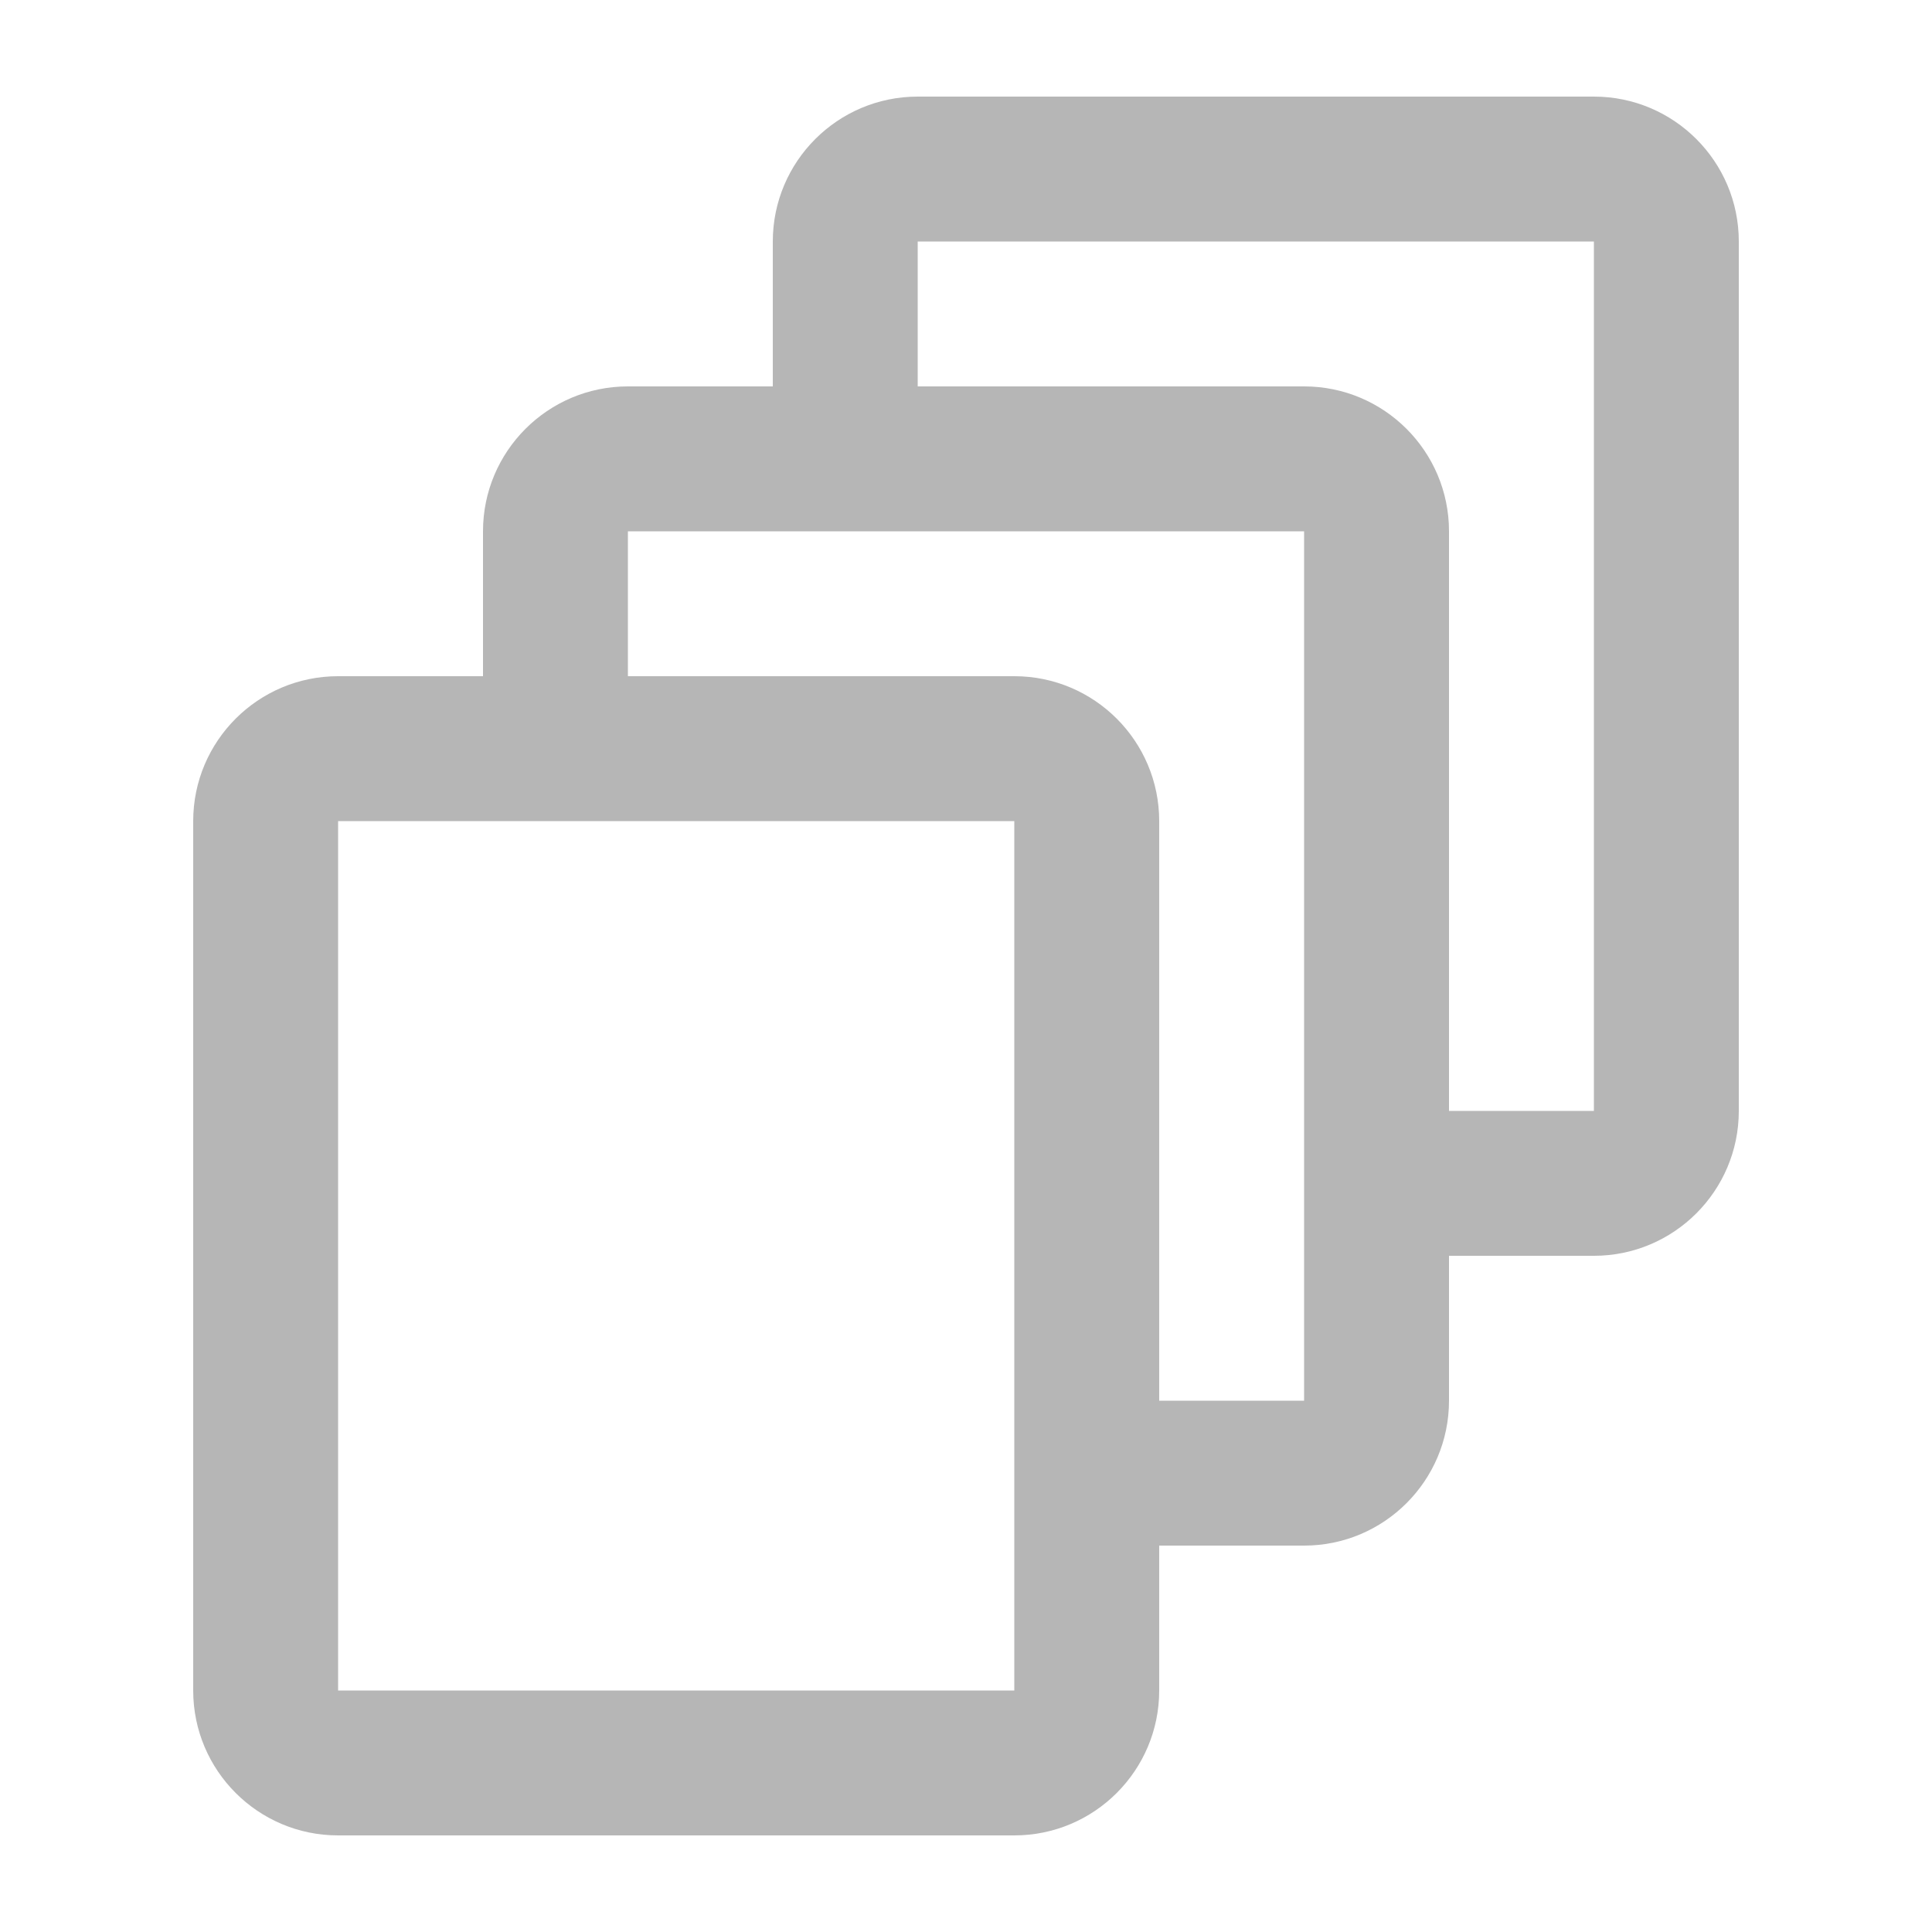
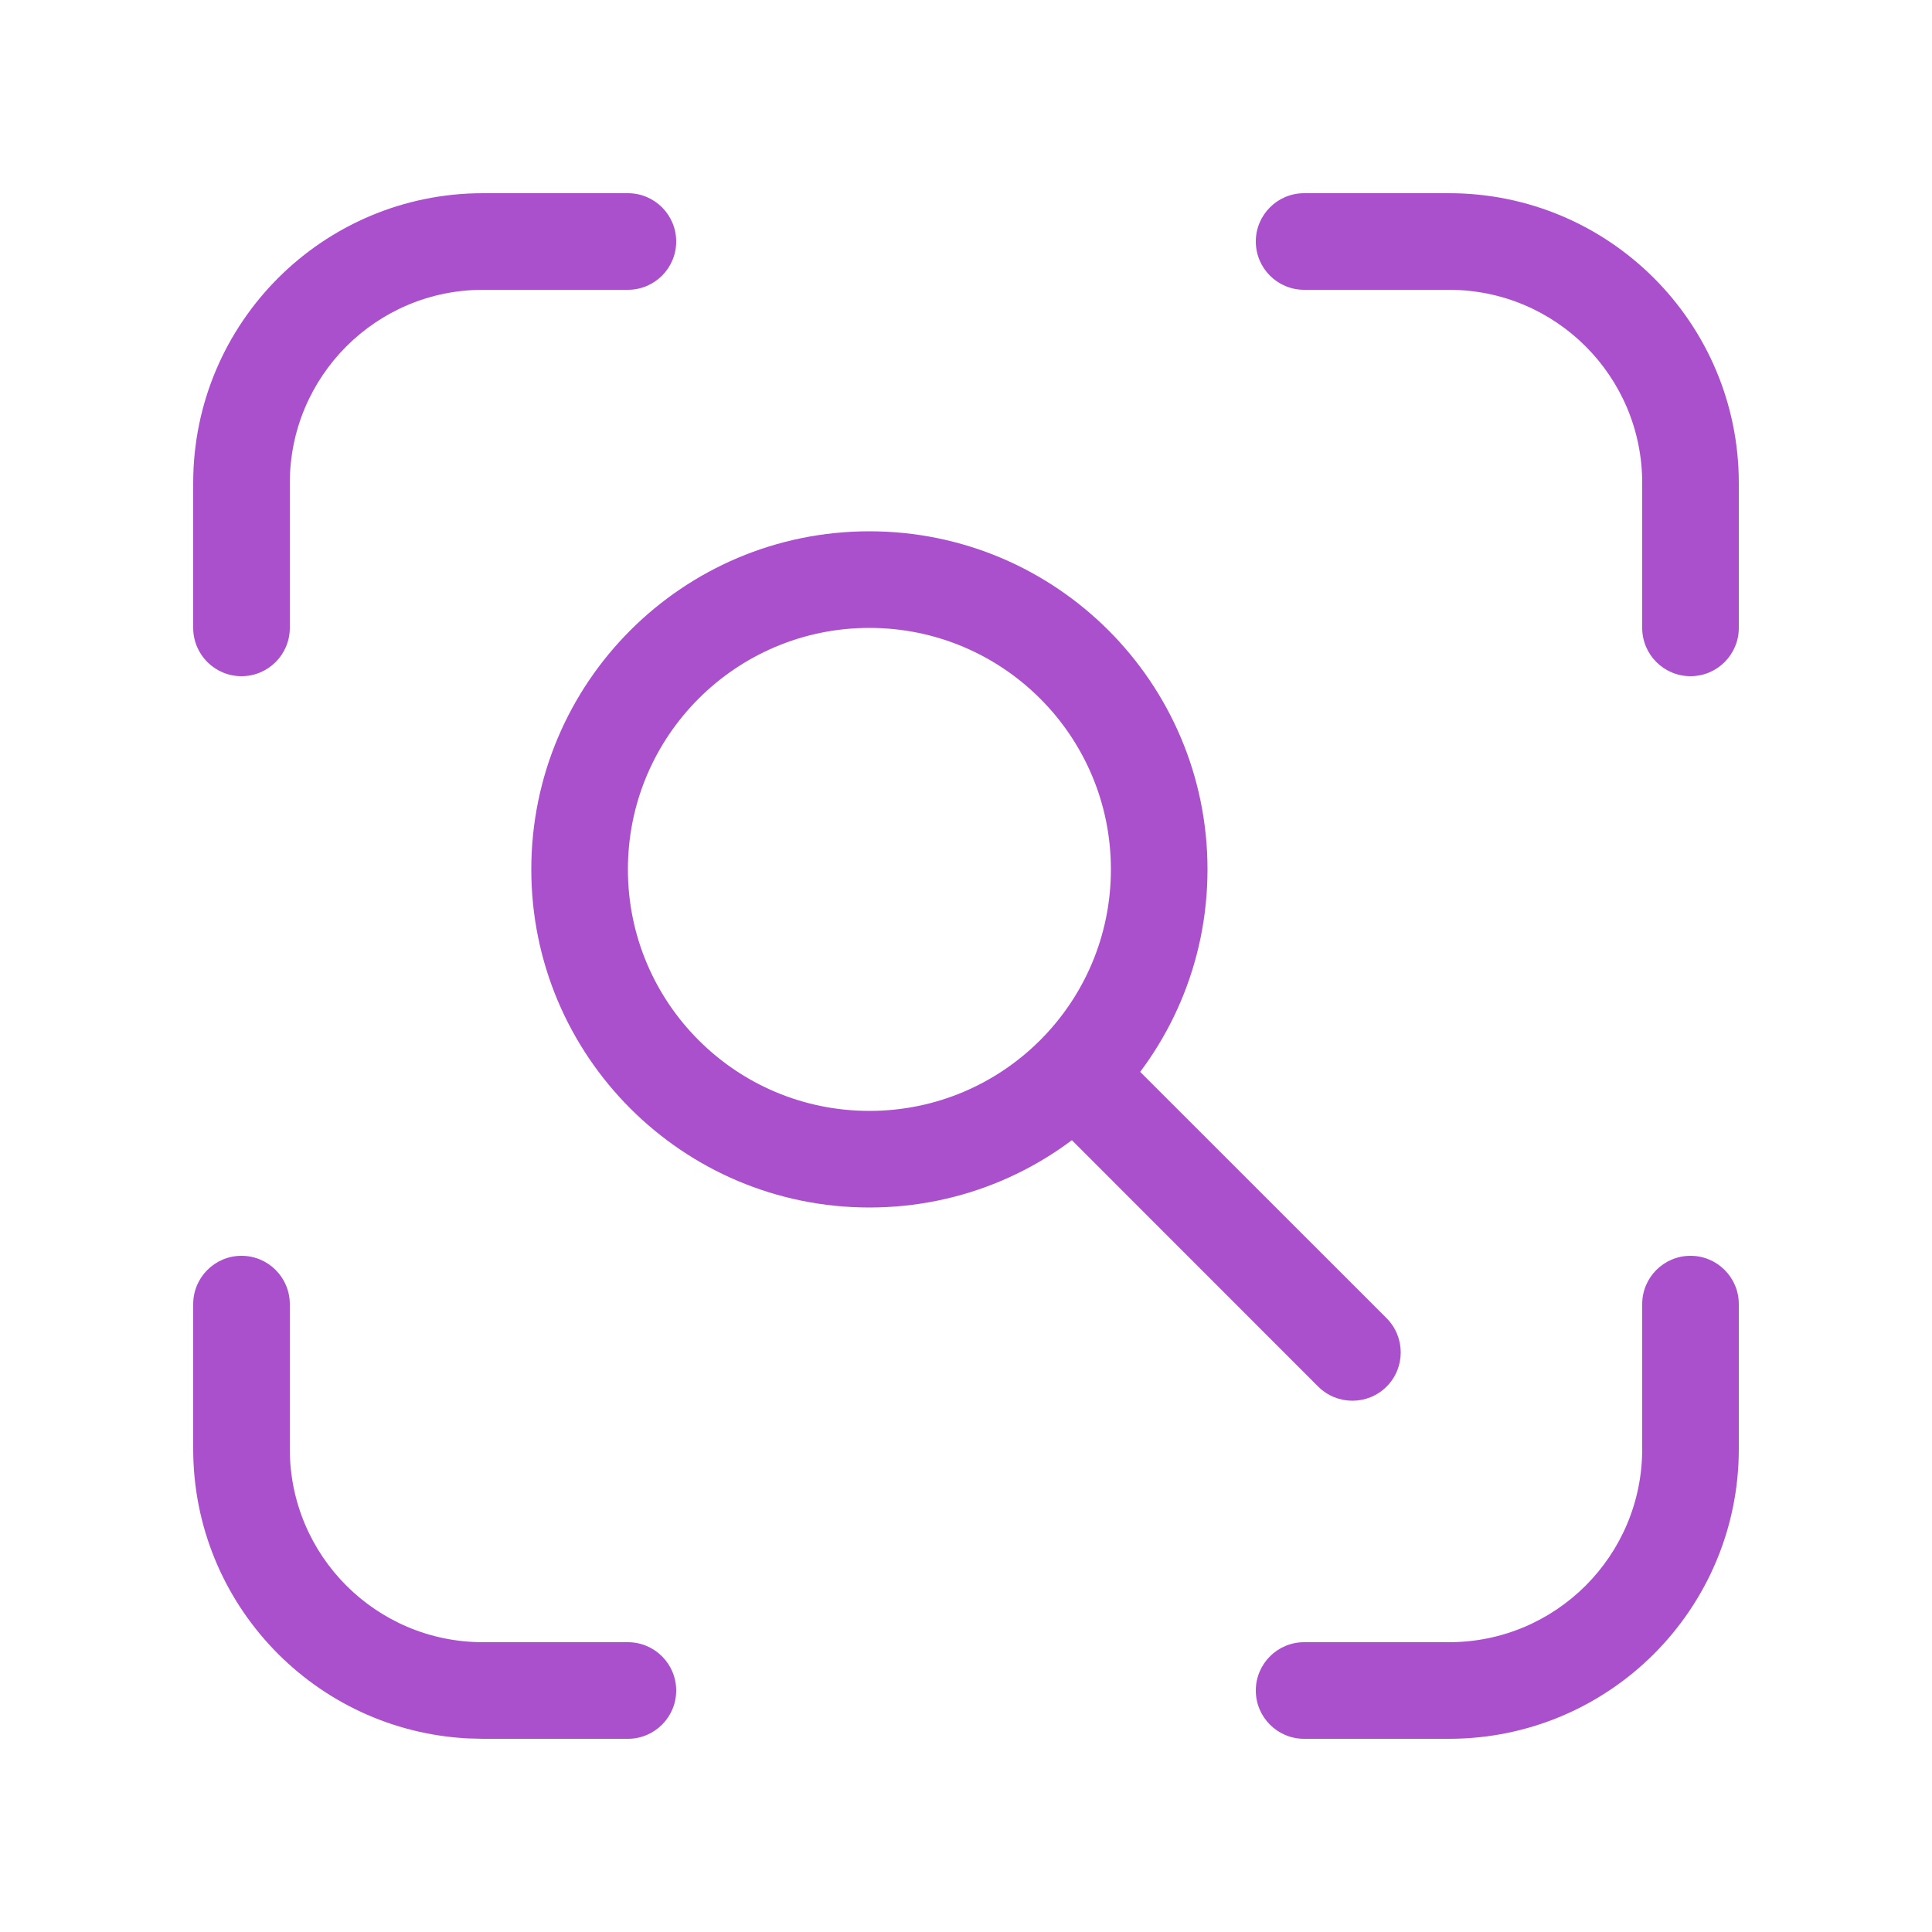
<svg xmlns="http://www.w3.org/2000/svg" width="20" height="20" viewBox="0 0 20 20" fill="none">
-   <path fill-rule="evenodd" clip-rule="evenodd" d="M6.5 5.5H13.5V14.5H12V16H13.5C14.328 16 15 15.328 15 14.5V5.5C15 4.672 14.328 4 13.5 4H6.5C5.672 4 5 4.672 5 5.5V7H6.5L6.5 5.5Z" fill="#b6b6b6" />
-   <path fill-rule="evenodd" clip-rule="evenodd" d="M9.5 2.5H16.5V11.5H15V13H16.5C17.328 13 18 12.328 18 11.5V2.5C18 1.672 17.328 1 16.5 1H9.5C8.672 1 8 1.672 8 2.5V4H9.5L9.5 2.5Z" fill="#b6b6b6" />
-   <path fill-rule="evenodd" clip-rule="evenodd" d="M10.5 8.5H3.5L3.5 17.5H10.5V8.5ZM3.5 7C2.672 7 2 7.672 2 8.5V17.5C2 18.328 2.672 19 3.5 19H10.5C11.328 19 12 18.328 12 17.5V8.5C12 7.672 11.328 7 10.5 7H3.5Z" fill="#b6b6b6" />
+   <path d="M2.5 13C2.776 13 3 13.224 3 13.5V15C3 16.105 3.895 17 5 17H6.5C6.776 17 7 17.224 7 17.5C7 17.776 6.776 18 6.5 18H5L4.846 17.996C3.261 17.916 2 16.605 2 15V13.5C2 13.224 2.224 13 2.5 13ZM18 15C18 16.657 16.657 18 15 18H13.5C13.224 18 13 17.776 13 17.5C13 17.224 13.224 17 13.5 17H15C16.105 17 17 16.105 17 15V13.5C17 13.224 17.224 13 17.5 13C17.776 13 18 13.224 18 13.5V15ZM15 2C16.657 2 18 3.343 18 5V6.5C18 6.776 17.776 7 17.5 7C17.224 7 17 6.776 17 6.5V5C17 3.895 16.105 3 15 3H13.5C13.224 3 13 2.776 13 2.5C13 2.224 13.224 2 13.5 2H15ZM7 2.5C7 2.776 6.776 3 6.5 3H5C3.895 3 3 3.895 3 5V6.5C3 6.776 2.776 7 2.5 7C2.224 7 2 6.776 2 6.5V5C2 3.343 3.343 2 5 2H6.5C6.776 2 7 2.224 7 2.5Z" fill="#AB50CC" />
+   <path d="M11.5 9C11.5 7.619 10.381 6.5 9 6.5C7.619 6.5 6.5 7.619 6.5 9C6.5 10.381 7.619 11.5 9 11.5V12.5C7.067 12.5 5.5 10.933 5.5 9C5.5 7.067 7.067 5.5 9 5.5C10.933 5.5 12.5 7.067 12.5 9C12.5 10.933 10.933 12.5 9 12.5V11.5C10.381 11.5 11.5 10.381 11.5 9Z" fill="#AB50CC" />
+   <path d="M10.928 10.928C11.123 10.732 11.44 10.732 11.635 10.928L14.354 13.646C14.549 13.842 14.549 14.158 14.354 14.354C14.158 14.549 13.842 14.549 13.646 14.354L10.928 11.635C10.732 11.44 10.732 11.123 10.928 10.928Z" fill="#AB50CC" />
</svg>
